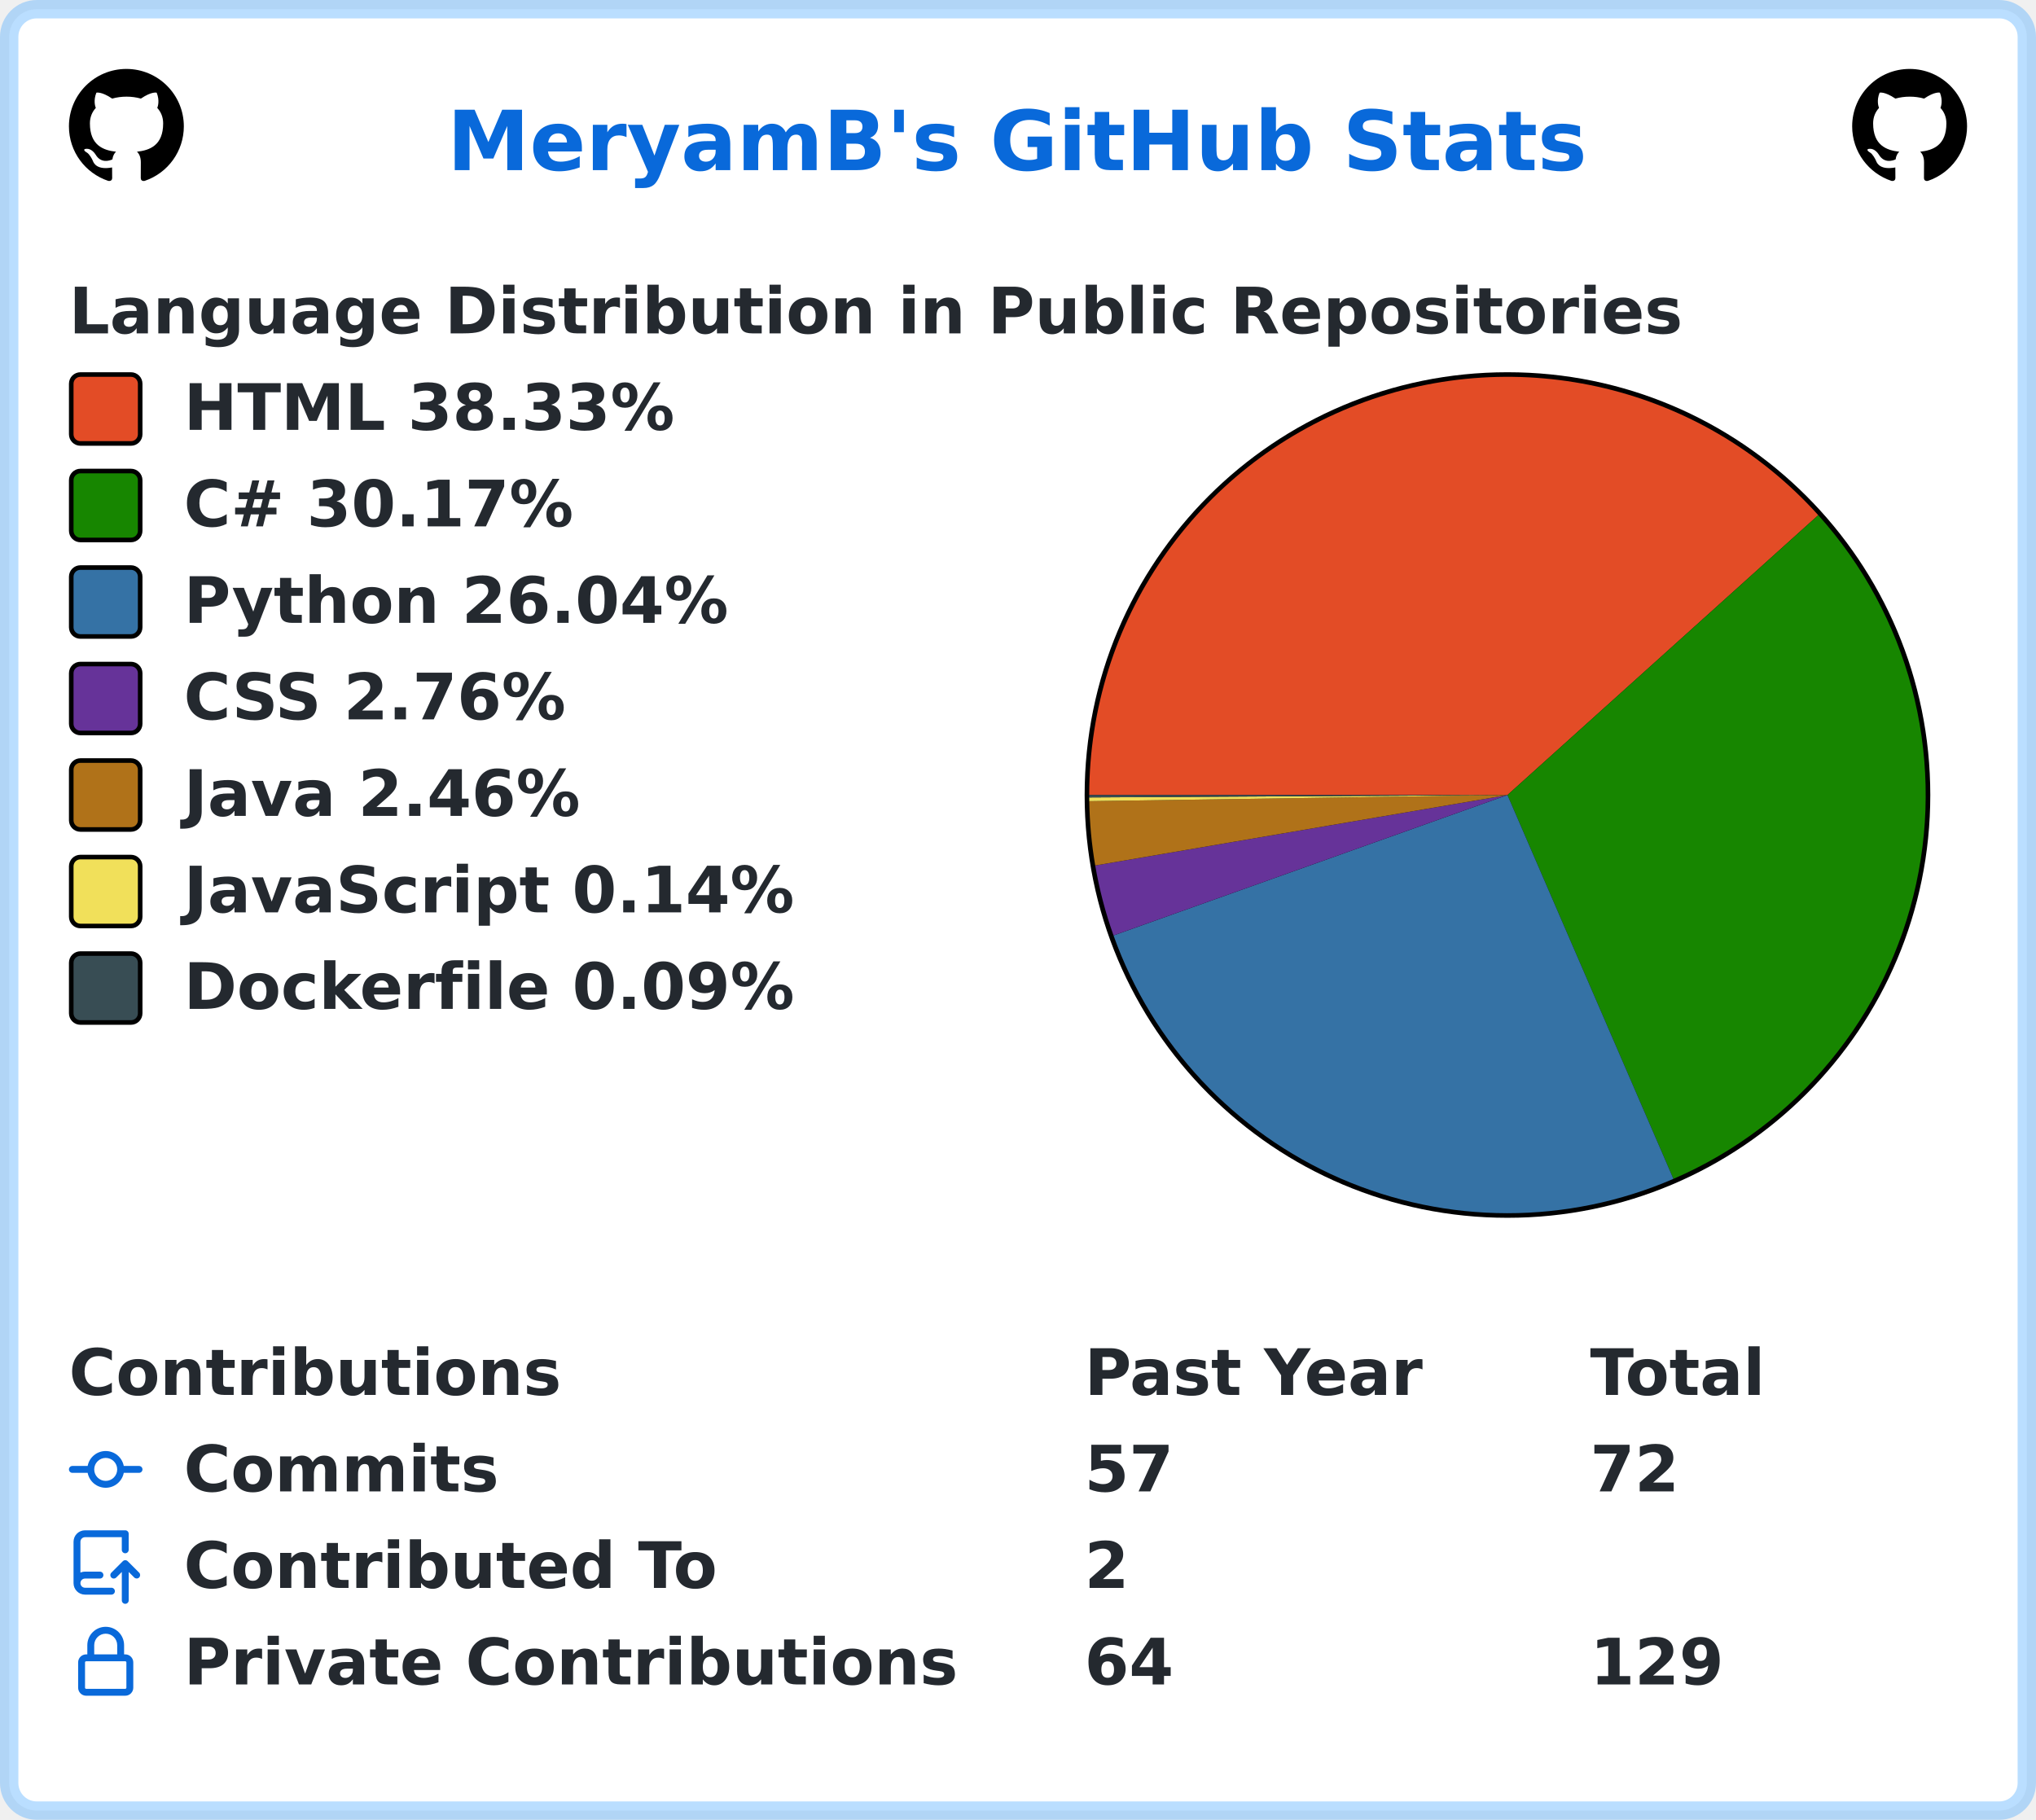
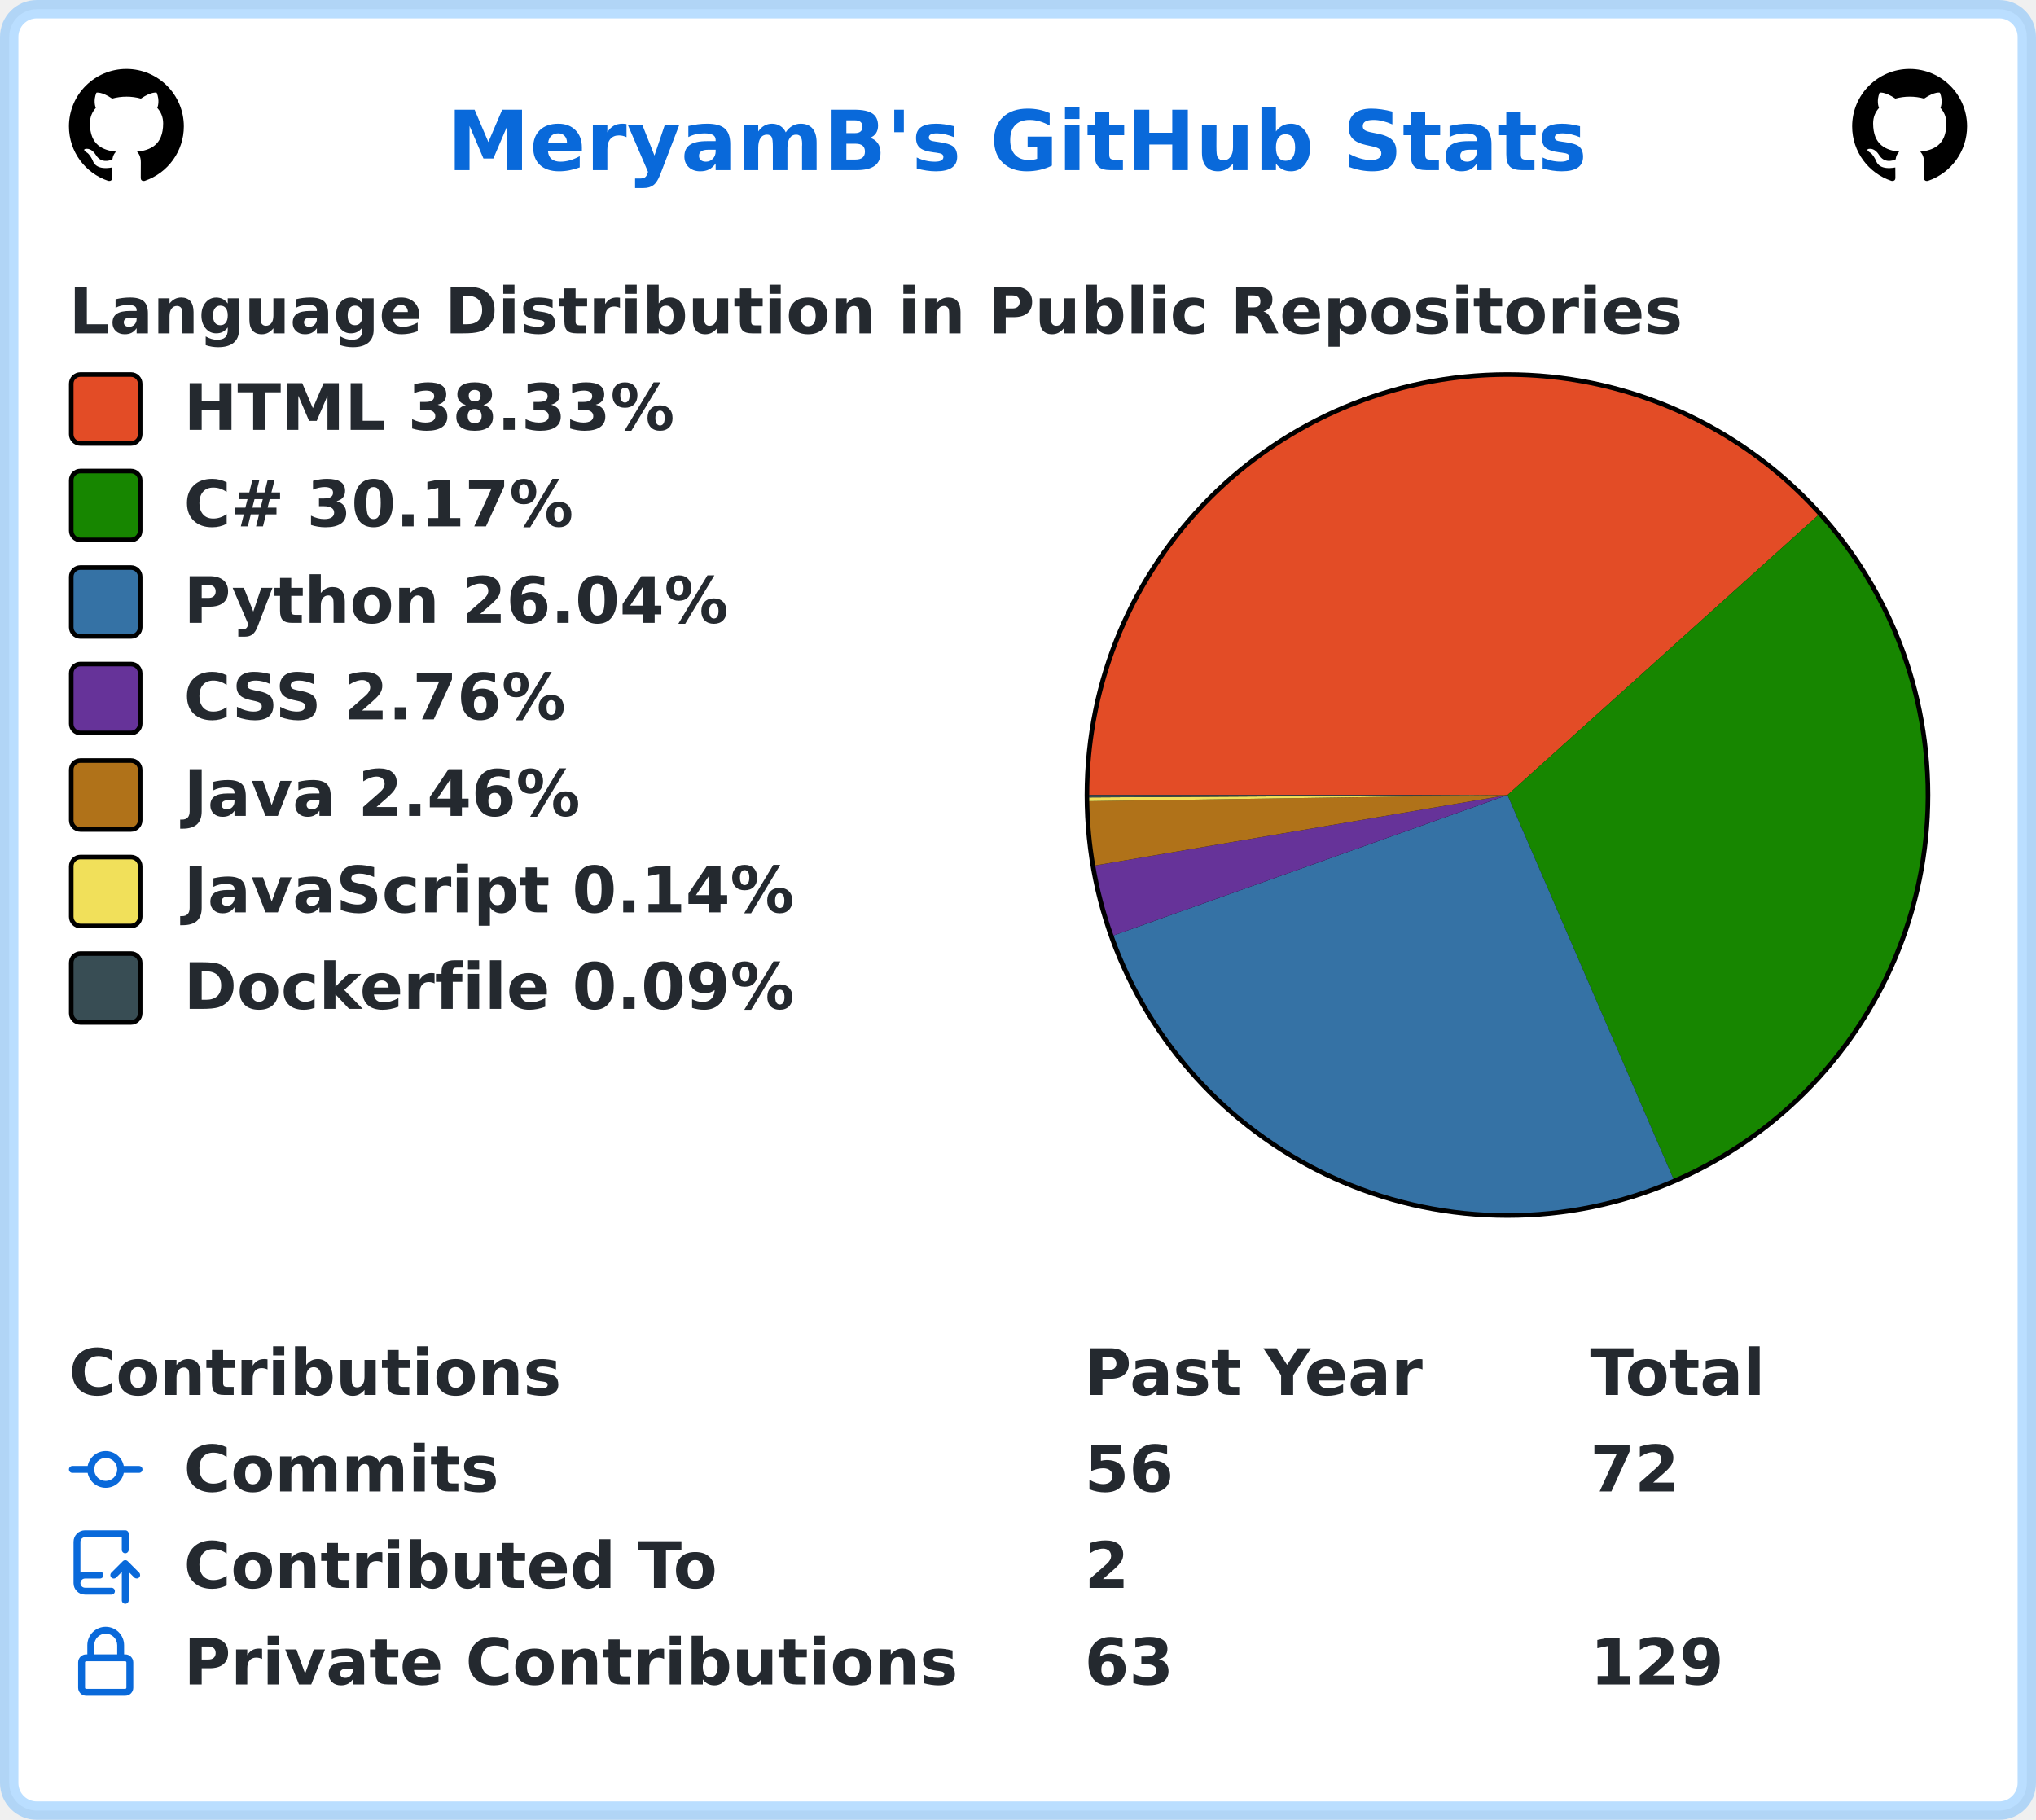
<svg xmlns="http://www.w3.org/2000/svg" width="443" height="396" viewBox="0 0 443 396" lang="en" xml:lang="en">
  <rect x="2" y="2" stroke-width="4" rx="6" width="439" height="392" stroke="rgba(84,174,255,0.4)" fill="#ffffff" />
  <g font-weight="600" font-size="110pt" font-family="Verdana,Geneva,DejaVu Sans,sans-serif" text-rendering="geometricPrecision">
    <text x="791" y="301" lengthAdjust="spacingAndGlyphs" textLength="2012" transform="scale(0.123)" fill="#0969da">MeryamB's GitHub Stats</text>
    <svg x="15" y="15" width="25" height="25" viewBox="0 0 16 16">
      <path fill="#000000" fill-rule="evenodd" d="M8 0C3.58 0 0 3.58 0 8c0 3.54 2.29 6.53 5.47 7.59.4.07.55-.17.55-.38 0-.19-.01-.82-.01-1.49-2.01.37-2.53-.49-2.69-.94-.09-.23-.48-.94-.82-1.13-.28-.15-.68-.52-.01-.53.63-.01 1.08.58 1.23.82.72 1.21 1.87.87 2.33.66.07-.52.28-.87.51-1.07-1.78-.2-3.64-.89-3.64-3.95 0-.87.31-1.59.82-2.15-.08-.2-.36-1.02.08-2.12 0 0 .67-.21 2.2.82.64-.18 1.32-.27 2-.27.68 0 1.36.09 2 .27 1.53-1.04 2.2-.82 2.2-.82.44 1.1.16 1.92.08 2.12.51.56.82 1.27.82 2.15 0 3.07-1.87 3.75-3.65 3.95.29.25.54.73.54 1.48 0 1.07-.01 1.93-.01 2.2 0 .21.15.46.55.38A8.013 8.013 0 0016 8c0-4.42-3.58-8-8-8z" />
    </svg>
    <svg x="403" y="15" width="25" height="25" viewBox="0 0 16 16">
      <path fill="#000000" fill-rule="evenodd" d="M8 0C3.58 0 0 3.58 0 8c0 3.54 2.29 6.53 5.47 7.59.4.07.55-.17.55-.38 0-.19-.01-.82-.01-1.49-2.01.37-2.53-.49-2.69-.94-.09-.23-.48-.94-.82-1.13-.28-.15-.68-.52-.01-.53.63-.01 1.08.58 1.23.82.72 1.21 1.87.87 2.33.66.07-.52.28-.87.51-1.07-1.78-.2-3.64-.89-3.64-3.95 0-.87.31-1.59.82-2.15-.08-.2-.36-1.02.08-2.12 0 0 .67-.21 2.2.82.64-.18 1.32-.27 2-.27.68 0 1.36.09 2 .27 1.53-1.04 2.2-.82 2.2-.82.44 1.1.16 1.92.08 2.12.51.56.82 1.27.82 2.15 0 3.07-1.87 3.75-3.65 3.95.29.25.54.73.54 1.48 0 1.07-.01 1.93-.01 2.2 0 .21.15.46.55.38A8.013 8.013 0 0016 8c0-4.42-3.58-8-8-8z" />
    </svg>
    <g transform="translate(0, 60)" fill="#24292f">
      <g transform="translate(15, 0)">
        <g transform="scale(0.095)">
          <text x="0" y="132" textLength="3652" lengthAdjust="spacingAndGlyphs">Language Distribution in Public Repositories</text>
        </g>
      </g>
      <g transform="translate(236, 21)">
        <circle cx="92" cy="92" r="92" fill="#000000" />
      </g>
      <g transform="translate(237, 22)">
        <path fill-rule="evenodd" fill="#e34c26" d="M 0.0,91 A 91 91 0 0 1 158.621 30.103 L 91,91 Z" />
        <path fill-rule="evenodd" fill="#178600" d="M 158.621,30.103 A 91 91 0 0 1 127.11 174.529 L 91,91 Z" />
        <path fill-rule="evenodd" fill="#3572A5" d="M 127.11,174.529 A 91 91 0 0 1 5.284 121.557 L 91,91 Z" />
        <path fill-rule="evenodd" fill="#663399" d="M 5.284,121.557 A 91 91 0 0 1 1.301 106.33 L 91,91 Z" />
        <path fill-rule="evenodd" fill="#b07219" d="M 1.301,106.33 A 91 91 0 0 1 0.01 92.337 L 91,91 Z" />
        <path fill-rule="evenodd" fill="#f1e05a" d="M 0.01,92.337 A 91 91 0 0 1 0.002 91.523 L 91,91 Z" />
        <path fill-rule="evenodd" fill="#384d54" d="M 0.002,91.523 A 91 91 0 0 1 0.0 91 L 91,91 Z" />
      </g>
      <g transform="translate(15, 21)">
        <rect x="0.5" y="0.5" rx="2" width="15" height="15" fill="#e34c26" stroke-width="1" stroke="#000000" />
        <text transform="scale(0.095)" x="263" y="132" textLength="1142" lengthAdjust="spacingAndGlyphs">HTML 38.33%</text>
      </g>
      <g transform="translate(15, 42)">
        <rect x="0.5" y="0.5" rx="2" width="15" height="15" fill="#178600" stroke-width="1" stroke="#000000" />
        <text transform="scale(0.095)" x="263" y="132" textLength="936" lengthAdjust="spacingAndGlyphs">C# 30.17%</text>
      </g>
      <g transform="translate(15, 63)">
        <rect x="0.5" y="0.5" rx="2" width="15" height="15" fill="#3572A5" stroke-width="1" stroke="#000000" />
        <text transform="scale(0.095)" x="263" y="132" textLength="1254" lengthAdjust="spacingAndGlyphs">Python 26.04%</text>
      </g>
      <g transform="translate(15, 84)">
        <rect x="0.5" y="0.5" rx="2" width="15" height="15" fill="#663399" stroke-width="1" stroke="#000000" />
        <text transform="scale(0.095)" x="263" y="132" textLength="903" lengthAdjust="spacingAndGlyphs">CSS 2.76%</text>
      </g>
      <g transform="translate(15, 105)">
        <rect x="0.5" y="0.5" rx="2" width="15" height="15" fill="#b07219" stroke-width="1" stroke="#000000" />
        <text transform="scale(0.095)" x="263" y="132" textLength="933" lengthAdjust="spacingAndGlyphs">Java 2.46%</text>
      </g>
      <g transform="translate(15, 126)">
        <rect x="0.5" y="0.5" rx="2" width="15" height="15" fill="#f1e05a" stroke-width="1" stroke="#000000" />
        <text transform="scale(0.095)" x="263" y="132" textLength="1412" lengthAdjust="spacingAndGlyphs">JavaScript 0.14%</text>
      </g>
      <g transform="translate(15, 147)">
        <rect x="0.5" y="0.5" rx="2" width="15" height="15" fill="#384d54" stroke-width="1" stroke="#000000" />
        <text transform="scale(0.095)" x="263" y="132" textLength="1414" lengthAdjust="spacingAndGlyphs">Dockerfile 0.09%</text>
      </g>
    </g>
    <g transform="translate(0, 291)" fill="#24292f">
      <g transform="translate(15, 0)">
        <g transform="scale(0.095)">
          <text x="0" y="132" textLength="1112" lengthAdjust="spacingAndGlyphs">Contributions</text>
          <text x="2326" y="132" textLength="774" lengthAdjust="spacingAndGlyphs">Past Year</text>
          <text x="3484" y="132" textLength="414" lengthAdjust="spacingAndGlyphs">Total</text>
        </g>
      </g>
      <g transform="translate(15, 21)">
        <path fill="#0969da" fill-rule="evenodd" d="M10.5 7.75a2.5 2.5 0 11-5 0 2.5 2.5 0 015 0zm1.43.75a4.002 4.002 0 01-7.86 0H.75a.75.75 0 110-1.5h3.32a4.001 4.001 0 017.86 0h3.32a.75.75 0 110 1.5h-3.32z" />
        <g transform="scale(0.095)">
          <text lengthAdjust="spacingAndGlyphs" textLength="734" x="263" y="132">Commits</text>
-           <text lengthAdjust="spacingAndGlyphs" textLength="210" x="2326" y="132">57</text>
+           <text lengthAdjust="spacingAndGlyphs" textLength="210" x="2326" y="132">56</text>
          <text lengthAdjust="spacingAndGlyphs" textLength="210" x="3484" y="132">72</text>
        </g>
      </g>
      <g transform="translate(15, 42)">
        <path fill="#0969da" fill-rule="evenodd" d="M1 2.5A2.5 2.5 0 013.5 0h8.75a.75.75 0 01.75.75v3.5a.75.75 0 01-1.5 0V1.5h-8a1 1 0 00-1 1v6.708A2.492 2.492 0 013.5 9h3.25a.75.75 0 010 1.5H3.5a1 1 0 100 2h5.75a.75.75 0 010 1.5H3.5A2.5 2.5 0 011 11.5v-9zm13.23 7.79a.75.75 0 001.06-1.06l-2.505-2.505a.75.75 0 00-1.06 0L9.22 9.229a.75.75 0 001.06 1.061l1.225-1.224v6.184a.75.75 0 001.5 0V9.066l1.224 1.224z" />
        <g transform="scale(0.095)">
          <text lengthAdjust="spacingAndGlyphs" textLength="1234" x="263" y="132">Contributed To</text>
          <text lengthAdjust="spacingAndGlyphs" textLength="105" x="2326" y="132">2</text>
        </g>
      </g>
      <g transform="translate(15, 63)">
        <path fill="#0969da" fill-rule="evenodd" d="M4 4v2h-.25A1.75 1.75 0 002 7.75v5.5c0 .966.784 1.75 1.75 1.75h8.5A1.75 1.75 0 0014 13.25v-5.5A1.75 1.75 0 0012.25 6H12V4a4 4 0 10-8 0zm6.5 2V4a2.5 2.5 0 00-5 0v2h5zM12 7.5h.25a.25.25 0 01.25.25v5.5a.25.25 0 01-.25.25h-8.5a.25.25 0 01-.25-.25v-5.5a.25.25 0 01.25-.25H12z" />
        <g transform="scale(0.095)">
          <text lengthAdjust="spacingAndGlyphs" textLength="1742" x="263" y="132">Private Contributions</text>
-           <text lengthAdjust="spacingAndGlyphs" textLength="210" x="2326" y="132">64</text>
+           <text lengthAdjust="spacingAndGlyphs" textLength="210" x="2326" y="132">63</text>
          <text lengthAdjust="spacingAndGlyphs" textLength="315" x="3484" y="132">129</text>
        </g>
      </g>
    </g>
  </g>
</svg>
